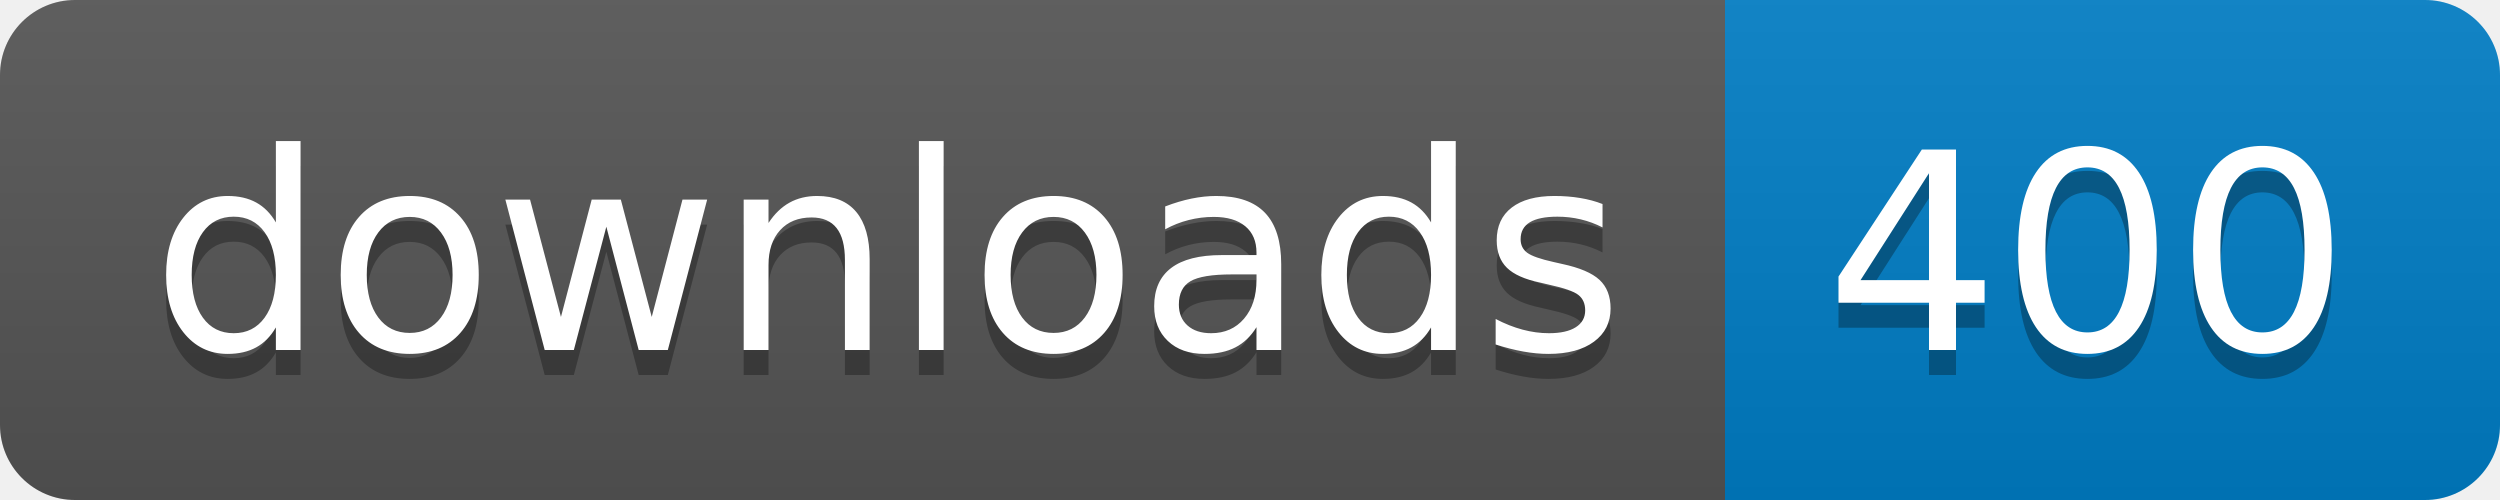
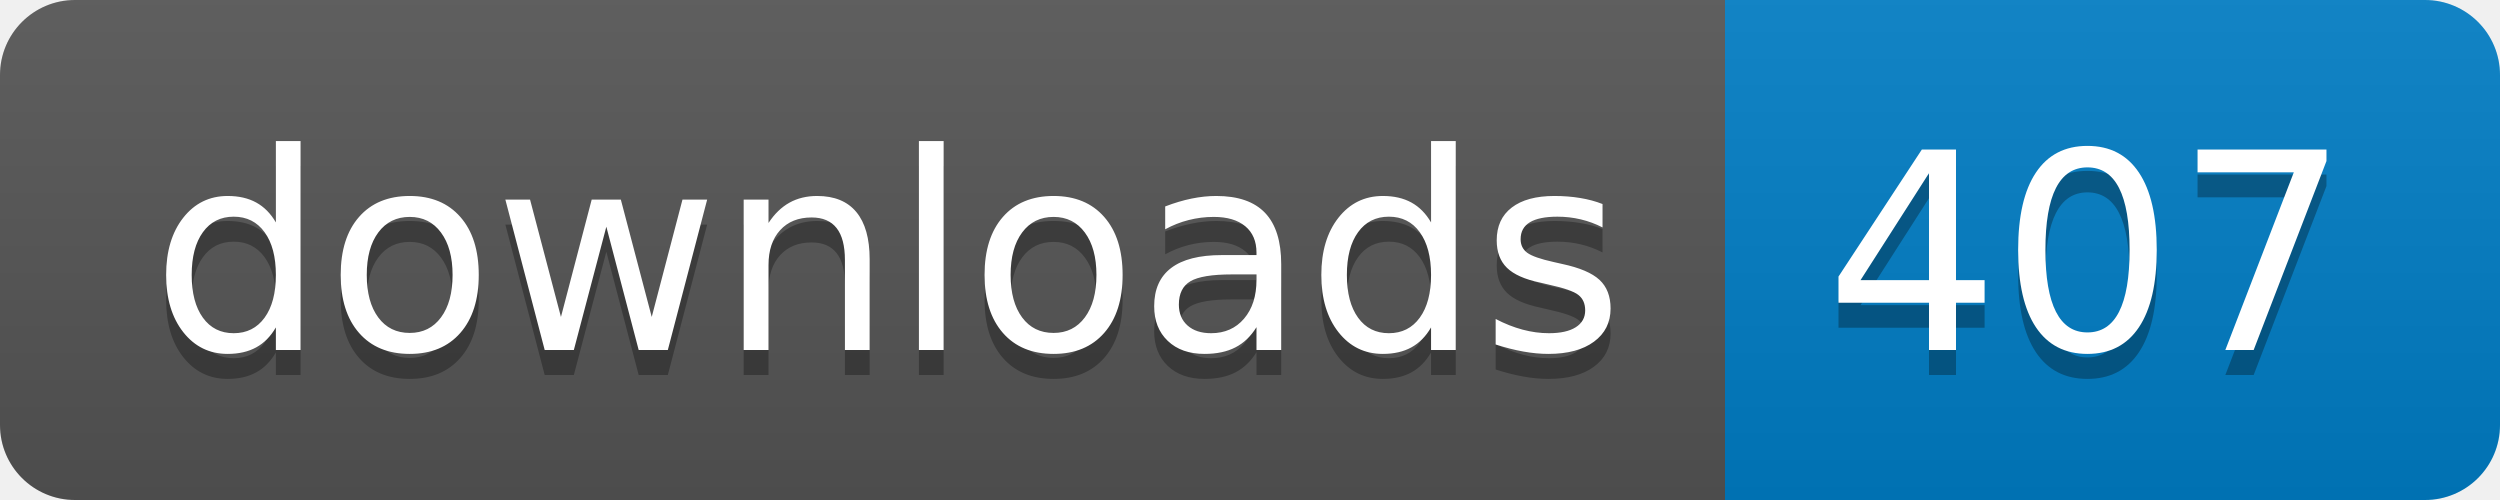
- <svg xmlns="http://www.w3.org/2000/svg" width="100" height="20" role="img" aria-label="downloads: 400">
+ <svg xmlns="http://www.w3.org/2000/svg" width="100" height="20" role="img" aria-label="downloads: 407">
  <linearGradient id="s" x2="0" y2="100%">
    <stop offset="0" stop-color="#bbb" stop-opacity=".1" />
    <stop offset="1" stop-opacity=".1" />
  </linearGradient>
  <clipPath id="r">
    <rect width="100" height="20" rx="3" fill="#fff" />
  </clipPath>
  <g clip-path="url(#r)">
    <rect width="69" height="20" fill="#555" />
    <rect x="69" width="31" height="20" fill="#007ec6" />
    <rect width="100" height="20" fill="url(#s)" />
  </g>
  <g fill="#fff" text-anchor="middle" font-family="Verdana,Geneva,DejaVu Sans,sans-serif" text-rendering="geometricPrecision" font-size="110">
    <text aria-hidden="true" x="355" y="150" fill="#010101" fill-opacity=".3" transform="scale(.1)" textLength="590">downloads</text>
    <text x="355" y="140" transform="scale(.1)" fill="#fff" textLength="590">downloads</text>
-     <text aria-hidden="true" x="835" y="150" fill="#010101" fill-opacity=".3" transform="scale(.1)" textLength="210">400</text>
-     <text x="835" y="140" transform="scale(.1)" fill="#fff" textLength="210">400</text>
+     <text aria-hidden="true" x="835" y="150" fill="#010101" fill-opacity=".3" transform="scale(.1)" textLength="210">407</text>
+     <text x="835" y="140" transform="scale(.1)" fill="#fff" textLength="210">407</text>
  </g>
</svg>
